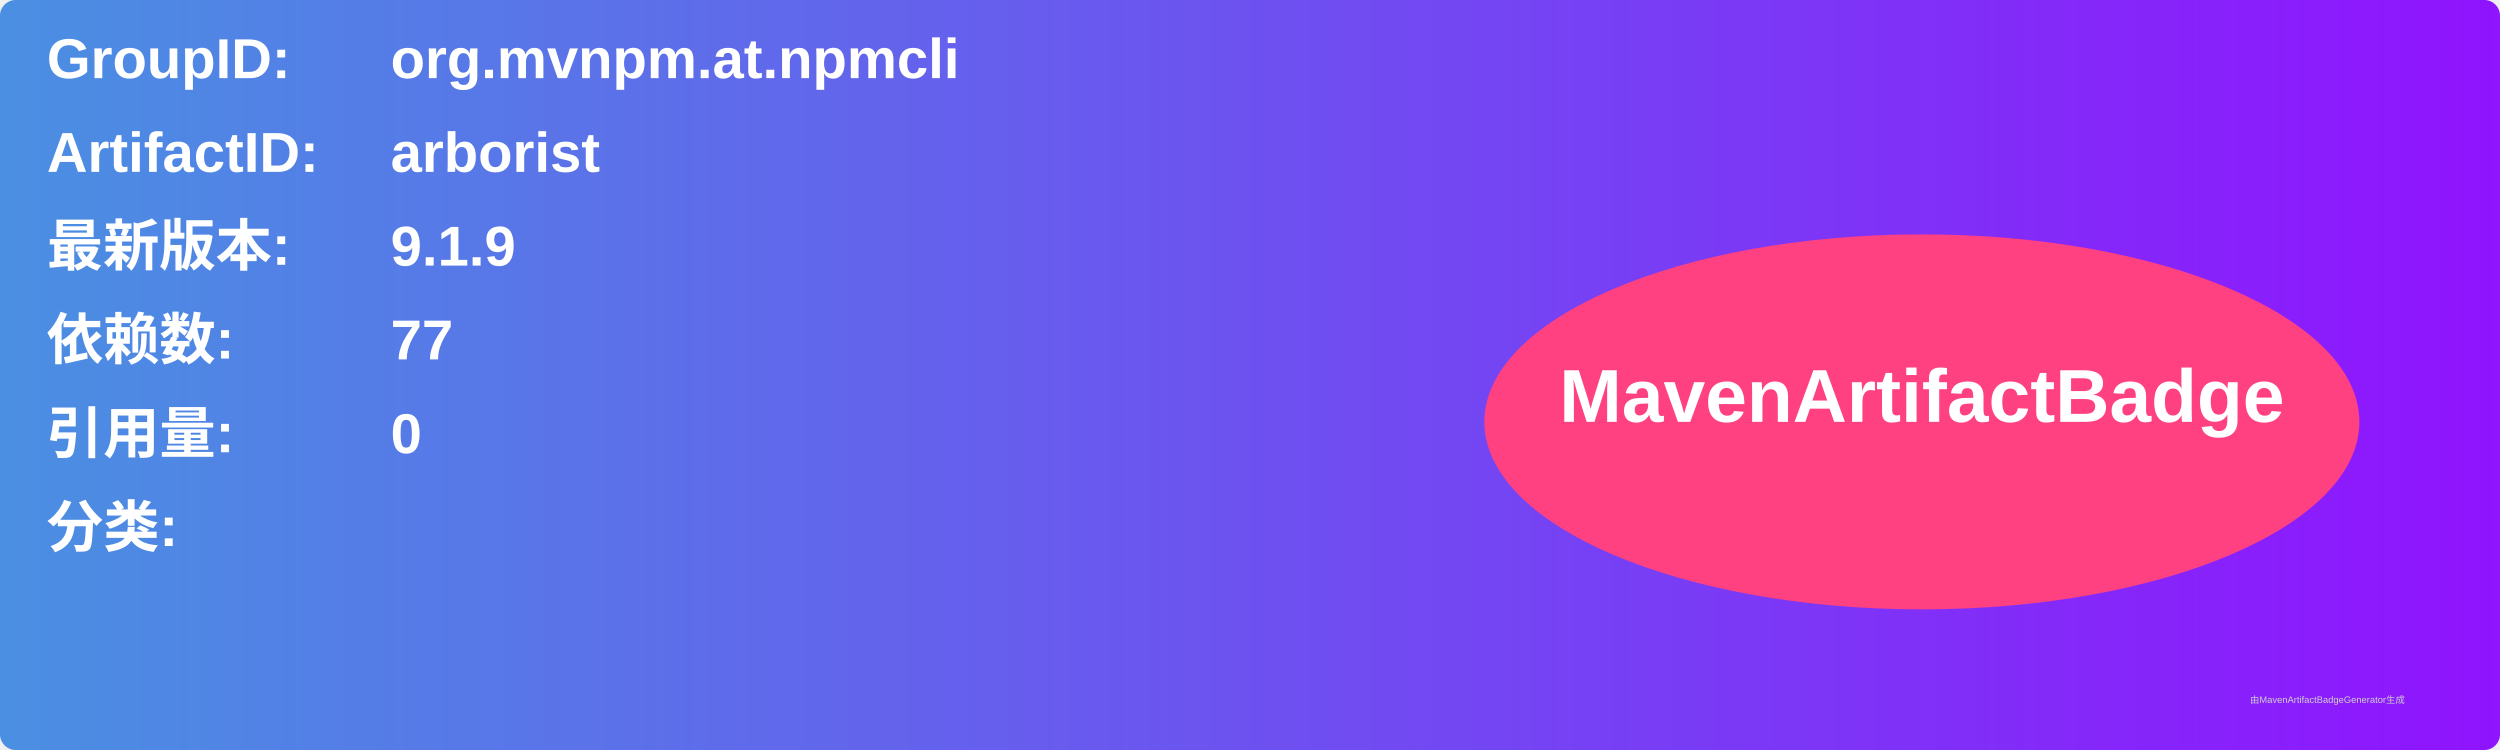
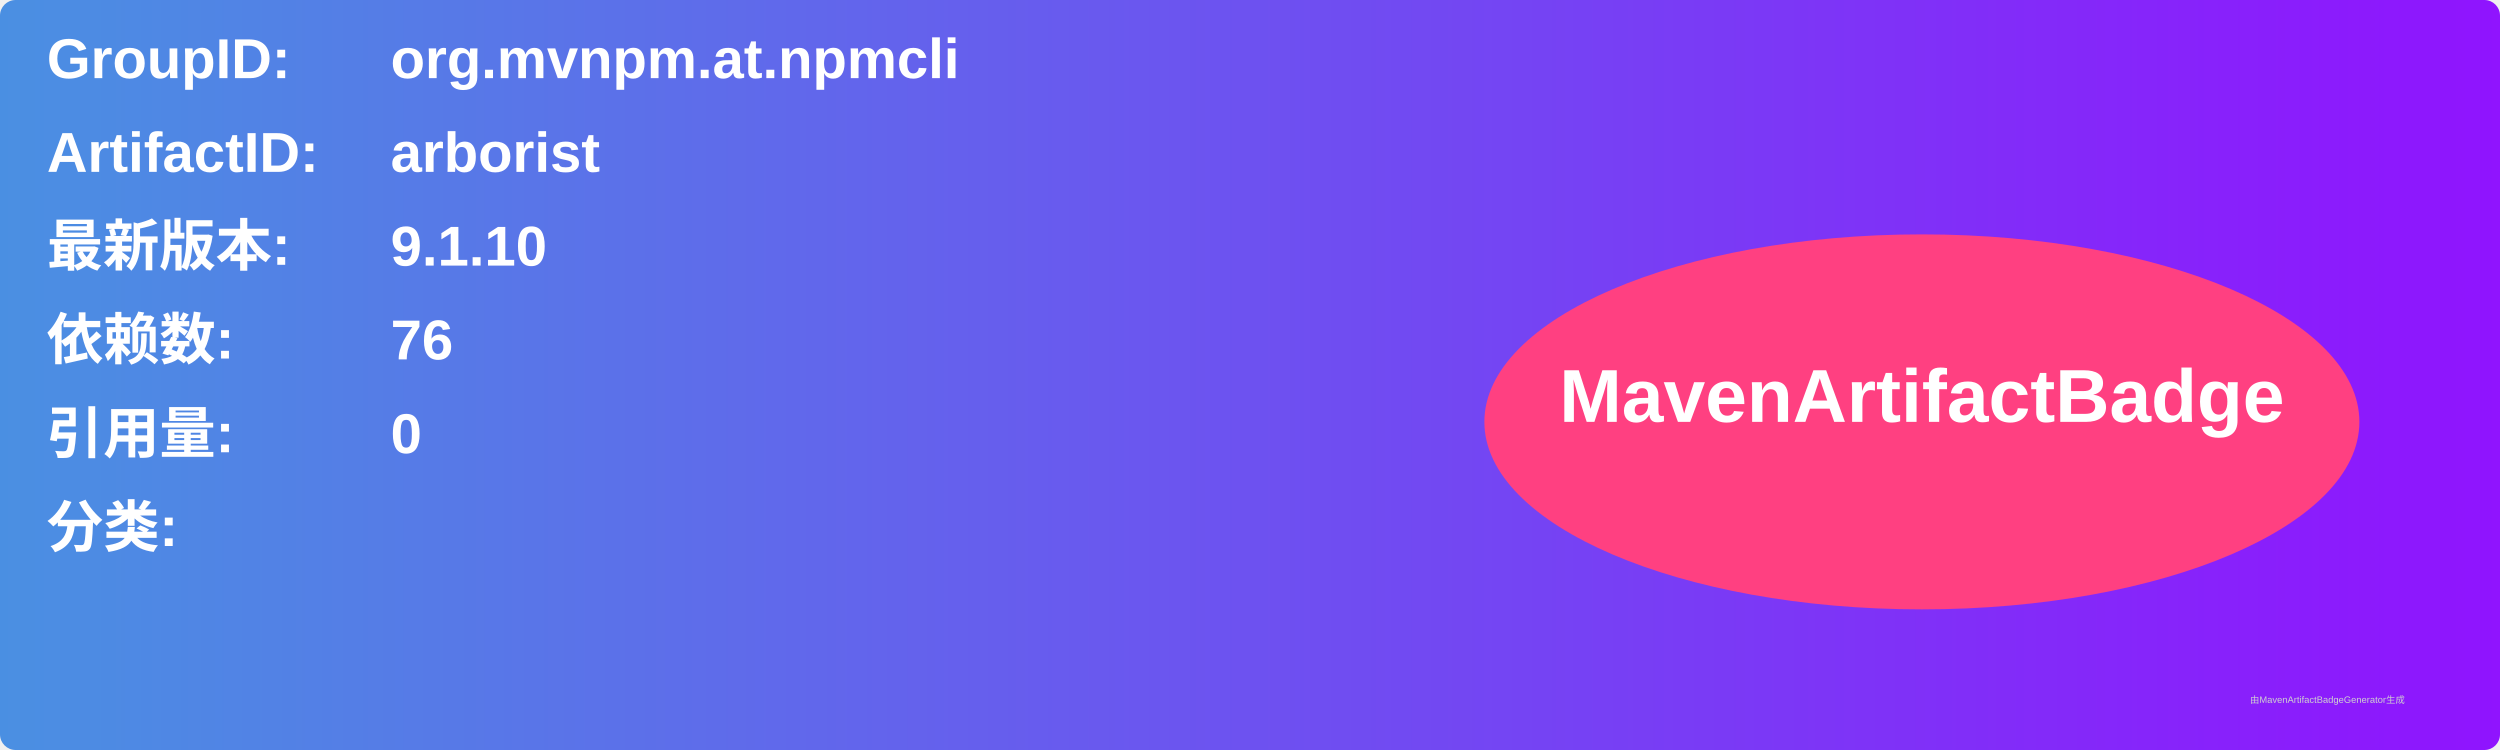
<svg xmlns="http://www.w3.org/2000/svg" width="800" height="240" viewBox="0 0 800 240">
  <linearGradient id="grad" x1="0%" y1="0%" x2="100%" y2="0%">
    <stop offset="0%" stop-color="#4a90e2" />
    <stop offset="100%" stop-color="#9013fe" />
  </linearGradient>
  <rect width="100%" height="100%" rx="5" ry="5" fill="url(#grad)" />
  <g transform="translate(15, 15)">
    <text x="0" y="10" font-family="Arial" font-size="18" fill="white" font-weight="bold" width="260">GroupID:</text>
    <text x="110" y="10" font-family="Arial" font-size="18" fill="white" font-weight="bold" width="460">org.mvnpm.at.npmcli</text>
    <text x="0" y="40" font-family="Arial" font-size="18" fill="white" font-weight="bold" width="260">ArtifactID:</text>
    <text x="110" y="40" font-family="Arial" font-size="18" fill="white" font-weight="bold" width="460">arborist</text>
    <text x="0" y="70" font-family="Arial" font-size="18" fill="white" font-weight="bold">最新版本:</text>
    <text x="110" y="70" font-family="Arial" font-size="18" fill="white" font-weight="bold">
-       <tspan font-weight="bold">9.1.9</tspan>
+       <tspan font-weight="bold">9.1.10</tspan>
    </text>
    <text x="0" y="100" font-family="Arial" font-size="18" fill="white" font-weight="bold">依赖数: </text>
    <text x="110" y="100" font-family="Arial" font-size="18" fill="white">
-       <tspan font-weight="bold">77</tspan>
+       <tspan font-weight="bold">76</tspan>
    </text>
    <text x="0" y="130" font-family="Arial" font-size="18" fill="white" font-weight="bold">引用量: </text>
    <text x="110" y="130" font-family="Arial" font-size="18" fill="white">
      <tspan font-weight="bold">0</tspan>
    </text>
    <text x="0" y="160" font-family="Arial" font-size="18" fill="white" font-weight="bold">分类:</text>
    <text x="10" y="190" font-family="Arial" font-size="10" fill="white">
      <tspan font-weight="bold" />
    </text>
    <ellipse cx="600" cy="120" rx="140" ry="60" fill="#ff4081" />
    <text x="600" y="120" text-anchor="middle" font-family="Arial" font-size="24" fill="white" font-weight="bold">MavenArtifactBadge</text>
  </g>
  <text x="720" y="225" font-family="Arial" font-size="3" fill="#d0d0d0">由MavenArtifactBadgeGenerator生成</text>
</svg>
